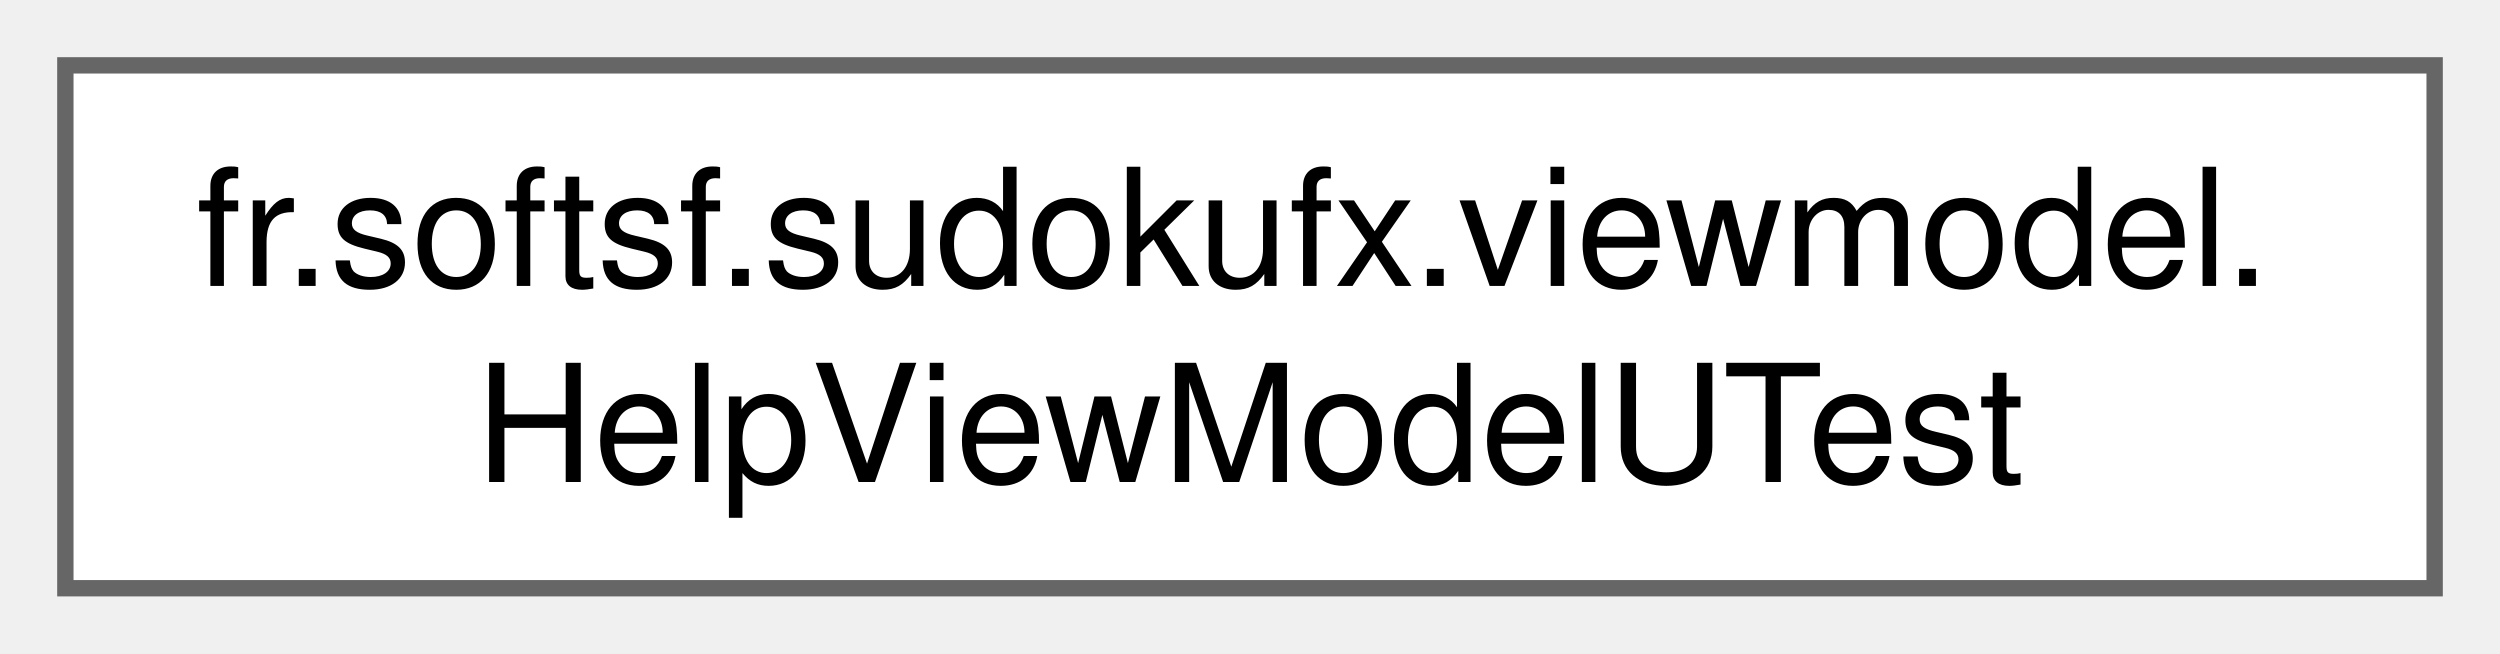
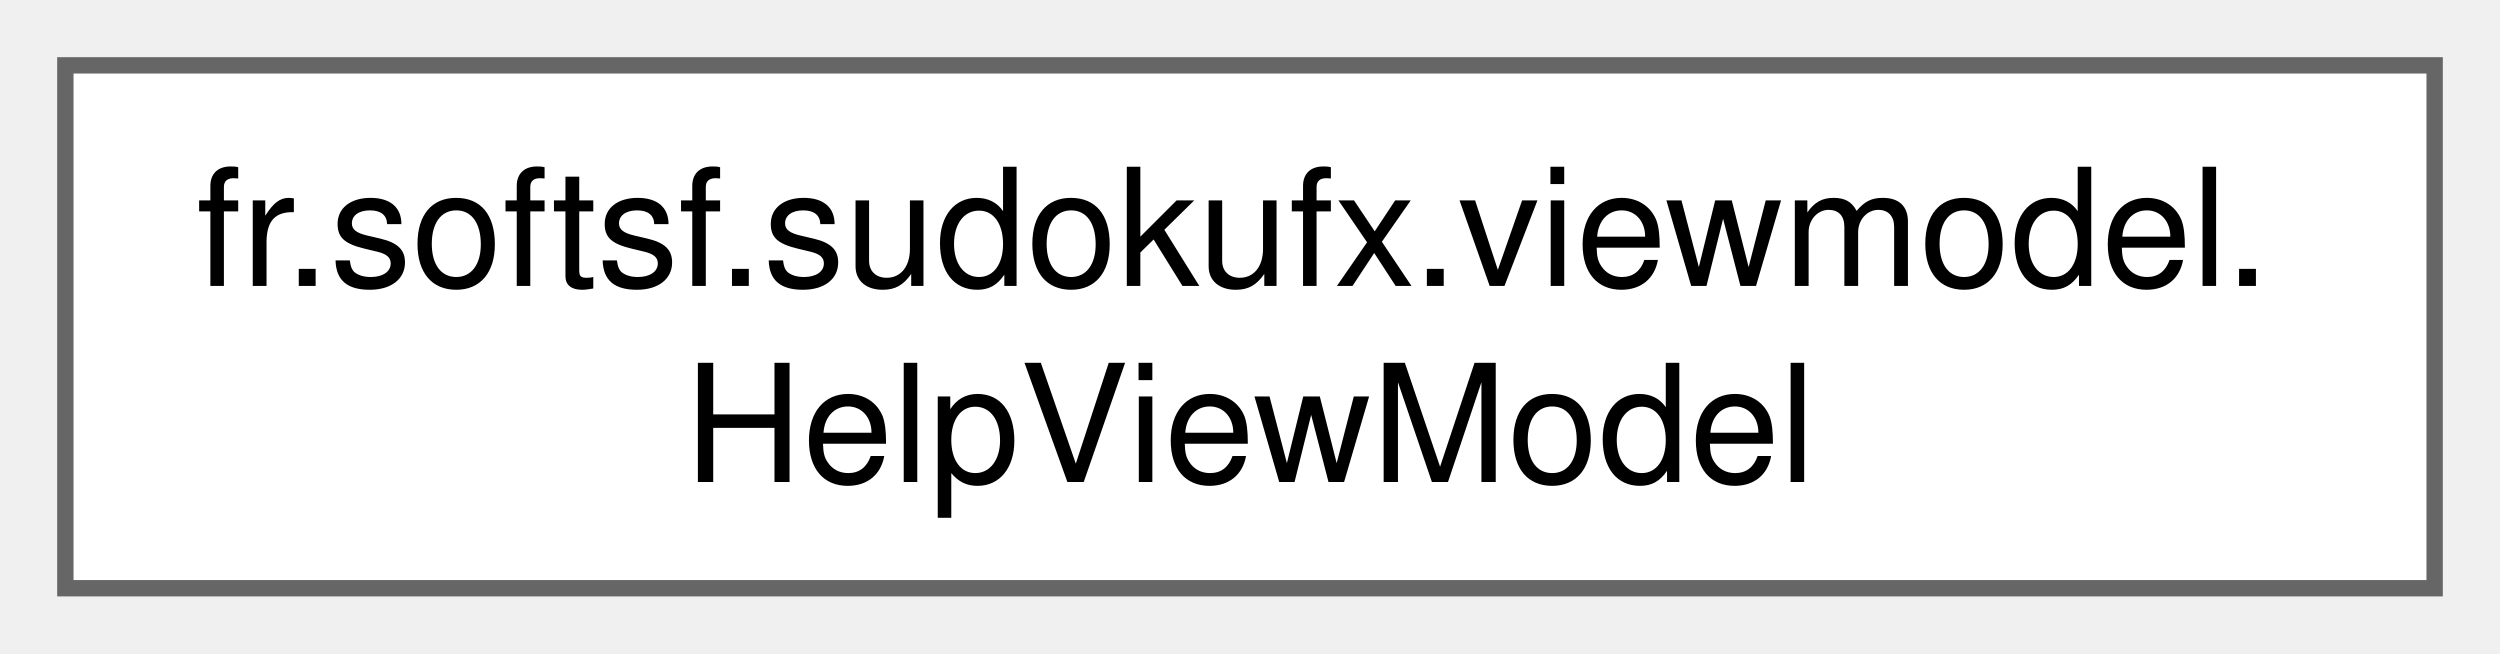
<svg xmlns="http://www.w3.org/2000/svg" xmlns:xlink="http://www.w3.org/1999/xlink" width="153pt" height="40pt" viewBox="0.00 0.00 153.00 40.00">
  <g id="graph0" class="graph" transform="scale(1 1) rotate(0) translate(4 36)">
    <g id="Node000000" class="node">
      <g id="a_Node000000">
-         <a xlink:href="classfr_1_1softsf_1_1sudokufx_1_1viewmodel_1_1_help_view_model_u_test.html" target="_top" xlink:title=" ">
+         <a xlink:href="classfr_1_1softsf_1_1sudokufx_1_1viewmodel_1_1_help_view_model.html" target="_top" xlink:title="ViewModel responsible for displaying the help dialog.">
          <polygon fill="white" stroke="#666666" points="145,-32 0,-32 0,0 145,0 145,-32" />
          <text text-anchor="start" x="8" y="-18.5" font-family="Helvetica,sans-Serif" font-size="10.00">fr.softsf.sudokufx.viewmodel.</text>
-           <text text-anchor="middle" x="72.5" y="-6.5" font-family="Helvetica,sans-Serif" font-size="10.00">HelpViewModelUTest</text>
+           <text text-anchor="middle" x="72.5" y="-6.5" font-family="Helvetica,sans-Serif" font-size="10.00">HelpViewModel</text>
        </a>
      </g>
    </g>
  </g>
</svg>
